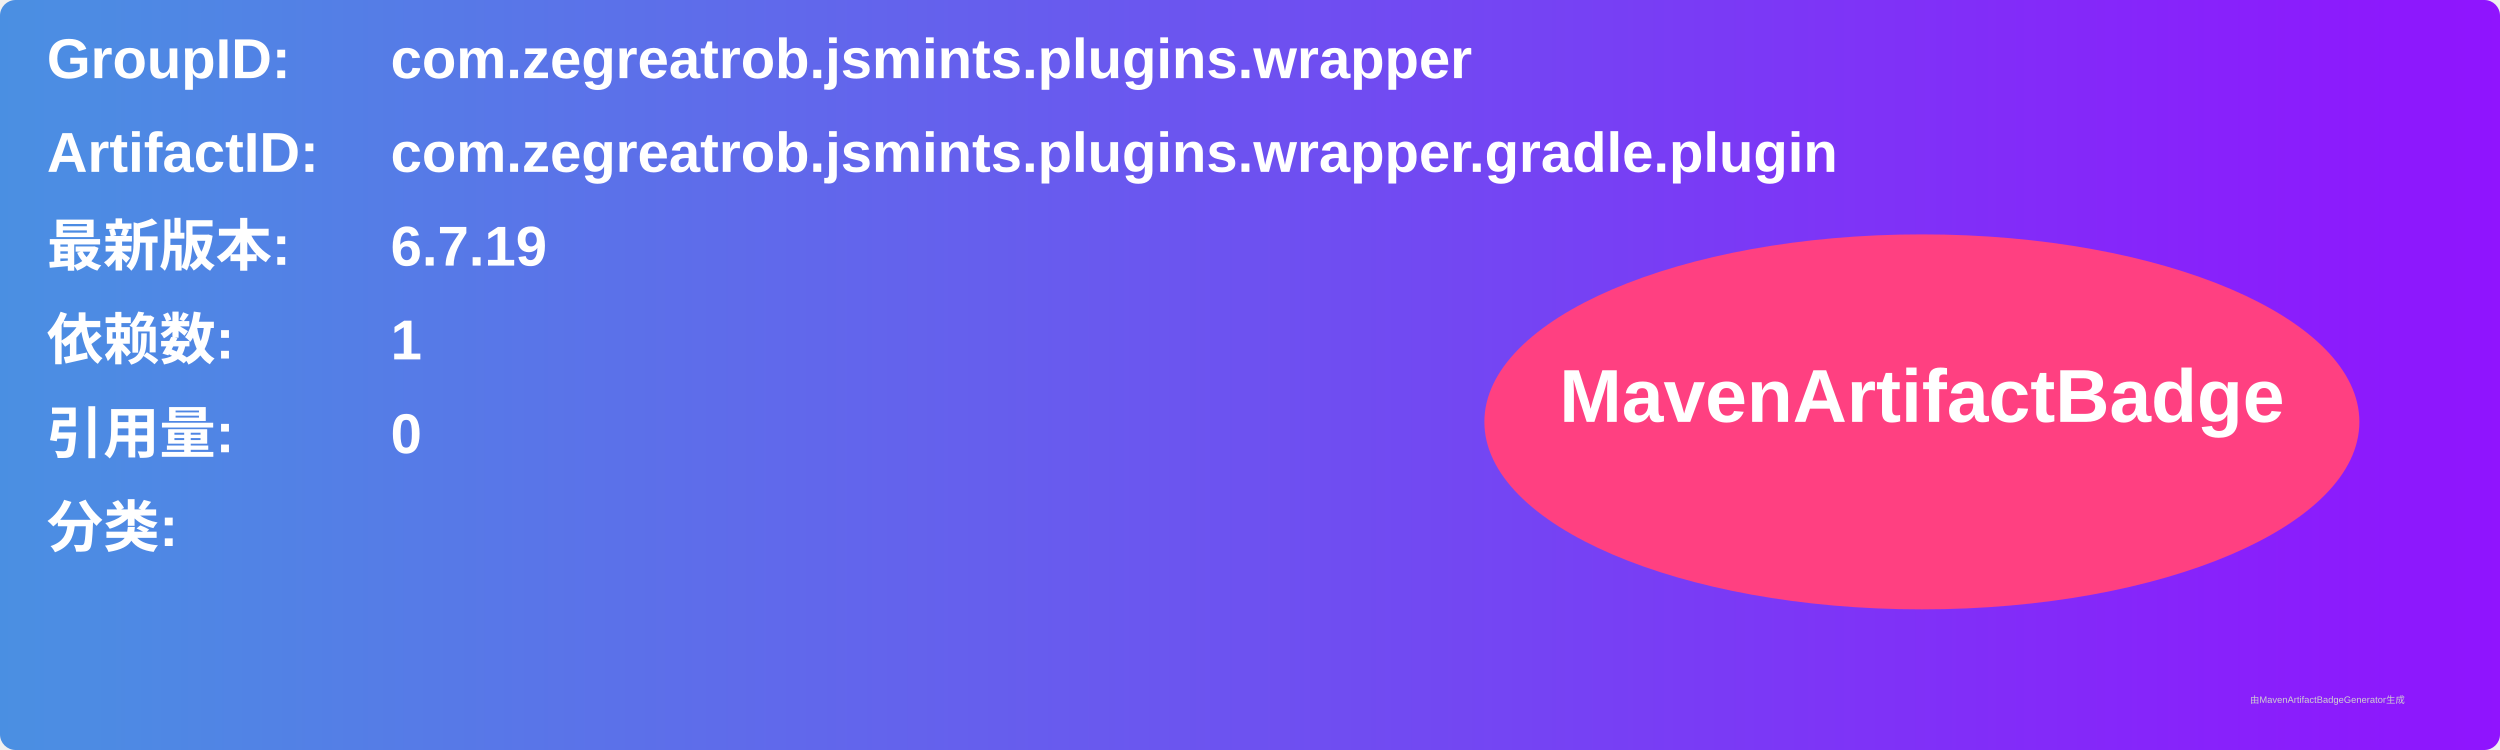
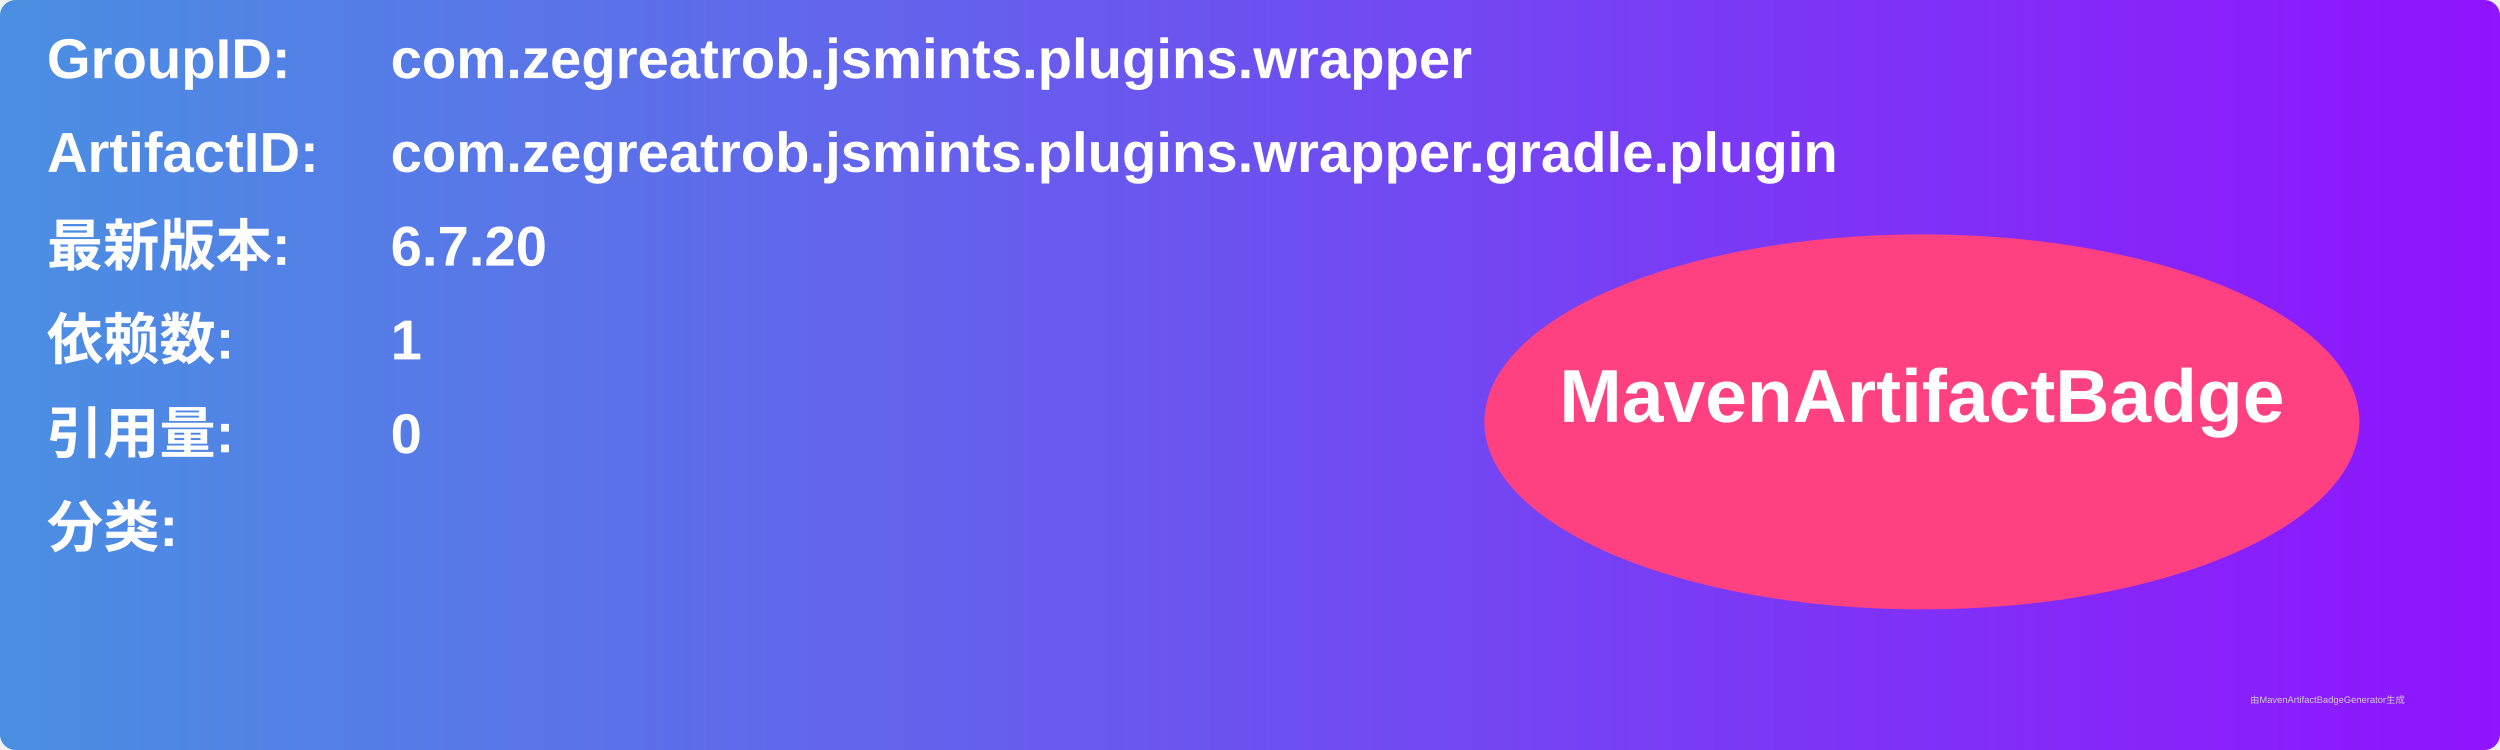
<svg xmlns="http://www.w3.org/2000/svg" width="800" height="240" viewBox="0 0 800 240">
  <linearGradient id="grad" x1="0%" y1="0%" x2="100%" y2="0%">
    <stop offset="0%" stop-color="#4a90e2" />
    <stop offset="100%" stop-color="#9013fe" />
  </linearGradient>
  <rect width="100%" height="100%" rx="5" ry="5" fill="url(#grad)" />
  <g transform="translate(15, 15)">
    <text x="0" y="10" font-family="Arial" font-size="18" fill="white" font-weight="bold" width="260">GroupID:</text>
    <text x="110" y="10" font-family="Arial" font-size="18" fill="white" font-weight="bold" width="460">com.zegreatrob.jsmints.plugins.wrapper</text>
    <text x="0" y="40" font-family="Arial" font-size="18" fill="white" font-weight="bold" width="260">ArtifactID:</text>
    <text x="110" y="40" font-family="Arial" font-size="18" fill="white" font-weight="bold" width="460">com.zegreatrob.jsmints.plugins.wrapper.gradle.plugin</text>
    <text x="0" y="70" font-family="Arial" font-size="18" fill="white" font-weight="bold">最新版本:</text>
    <text x="110" y="70" font-family="Arial" font-size="18" fill="white" font-weight="bold">
-       <tspan font-weight="bold">6.7.19</tspan>
+       <tspan font-weight="bold">6.7.20</tspan>
    </text>
    <text x="0" y="100" font-family="Arial" font-size="18" fill="white" font-weight="bold">依赖数: </text>
    <text x="110" y="100" font-family="Arial" font-size="18" fill="white">
      <tspan font-weight="bold">1</tspan>
    </text>
    <text x="0" y="130" font-family="Arial" font-size="18" fill="white" font-weight="bold">引用量: </text>
    <text x="110" y="130" font-family="Arial" font-size="18" fill="white">
      <tspan font-weight="bold">0</tspan>
    </text>
    <text x="0" y="160" font-family="Arial" font-size="18" fill="white" font-weight="bold">分类:</text>
    <text x="10" y="190" font-family="Arial" font-size="10" fill="white">
      <tspan font-weight="bold" />
    </text>
    <ellipse cx="600" cy="120" rx="140" ry="60" fill="#ff4081" />
    <text x="600" y="120" text-anchor="middle" font-family="Arial" font-size="24" fill="white" font-weight="bold">MavenArtifactBadge</text>
  </g>
  <text x="720" y="225" font-family="Arial" font-size="3" fill="#d0d0d0">由MavenArtifactBadgeGenerator生成</text>
</svg>
